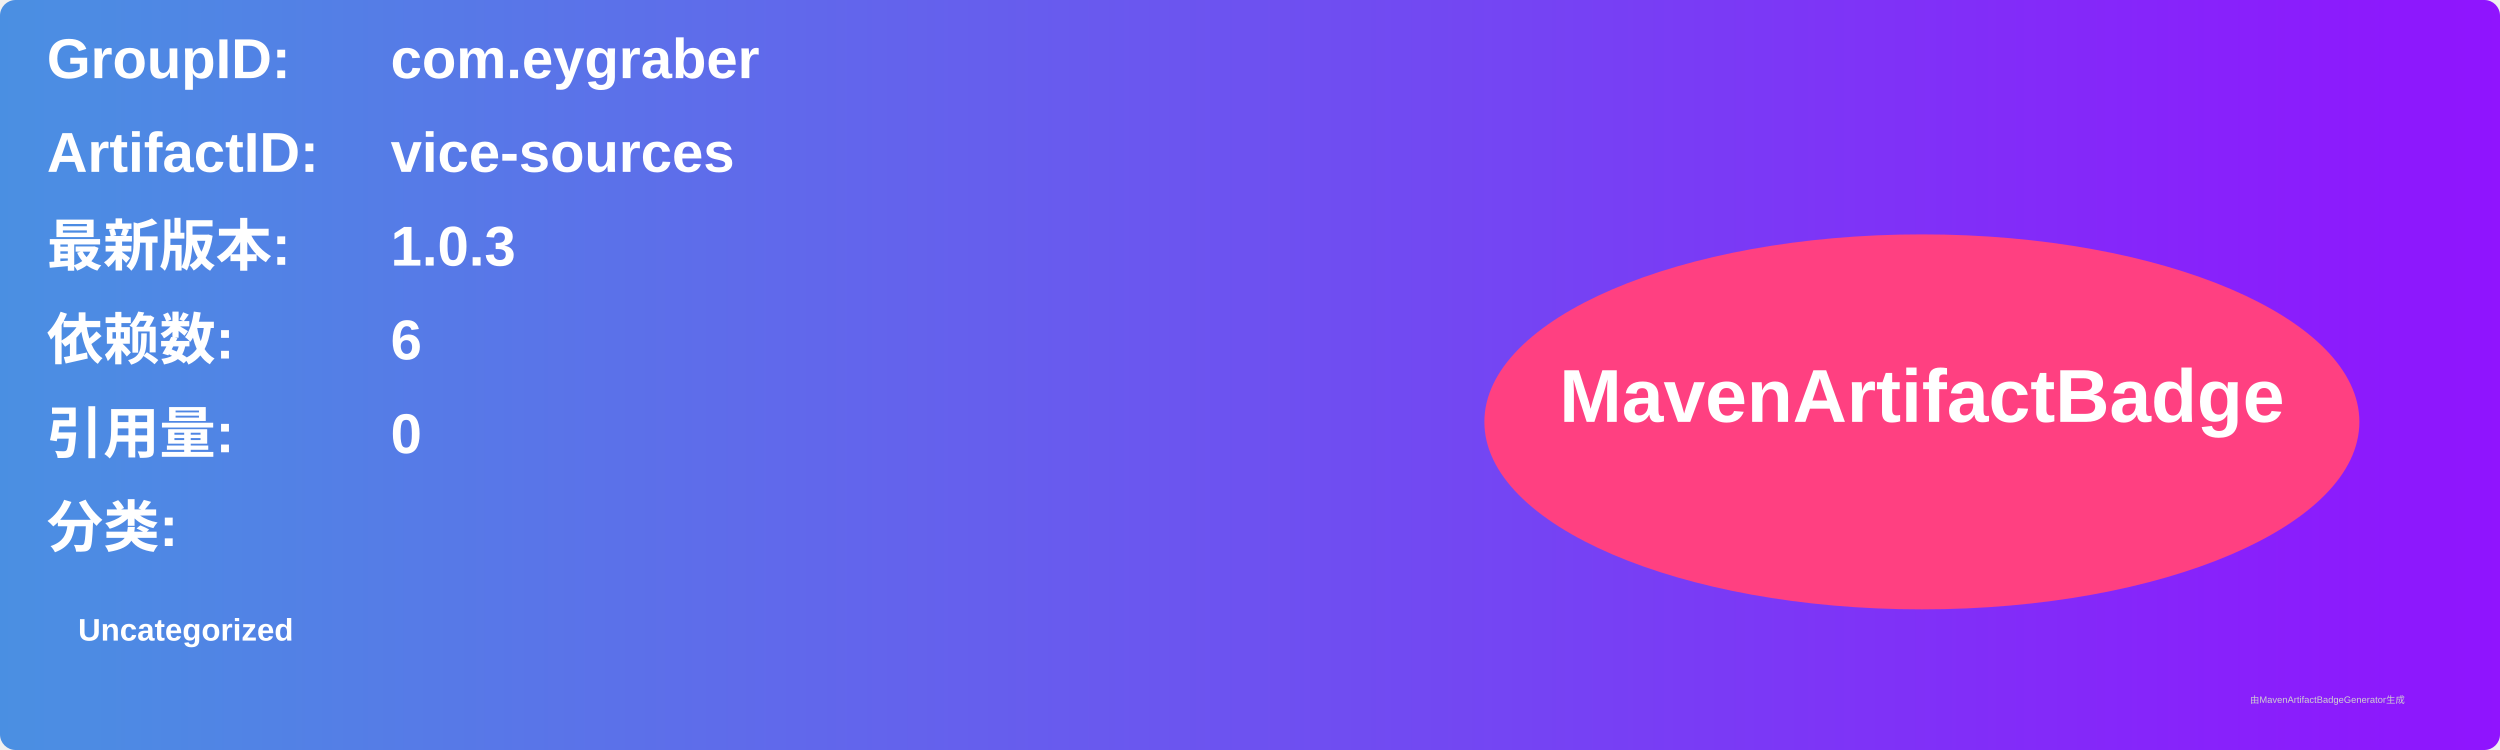
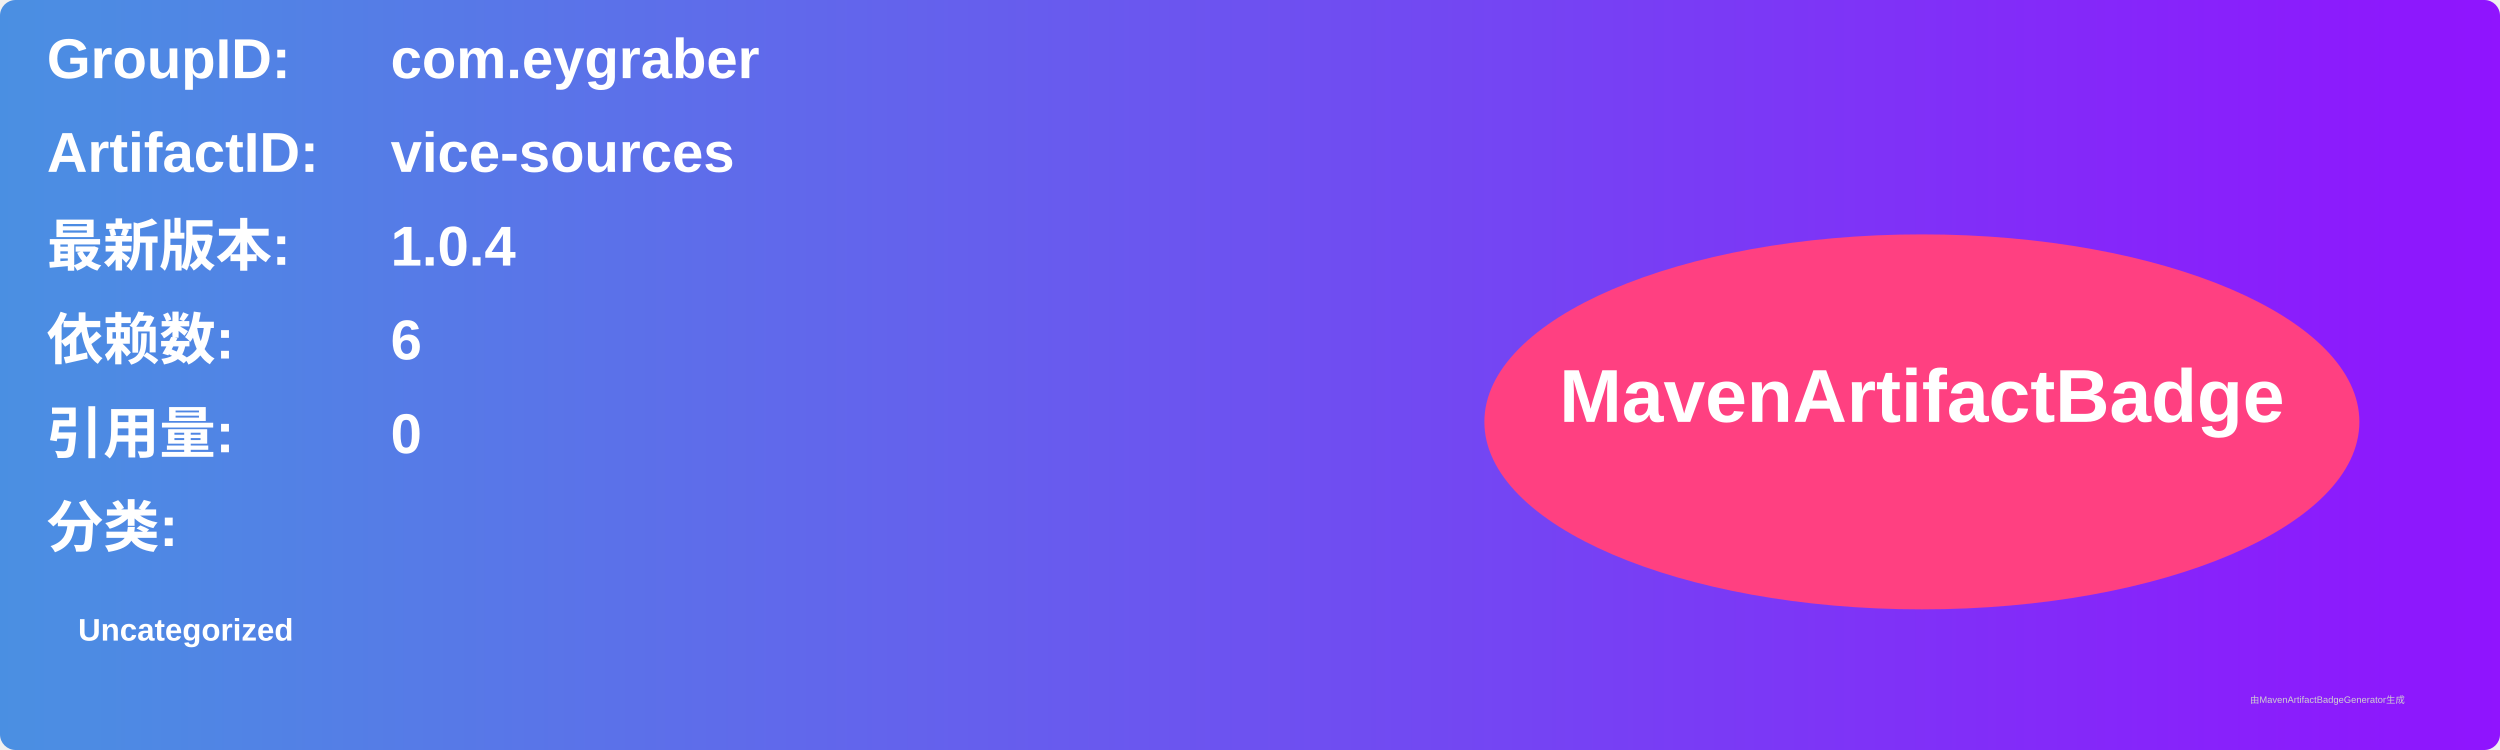
<svg xmlns="http://www.w3.org/2000/svg" width="800" height="240" viewBox="0 0 800 240">
  <linearGradient id="grad" x1="0%" y1="0%" x2="100%" y2="0%">
    <stop offset="0%" stop-color="#4a90e2" />
    <stop offset="100%" stop-color="#9013fe" />
  </linearGradient>
  <rect width="100%" height="100%" rx="5" ry="5" fill="url(#grad)" />
  <g transform="translate(15, 15)">
    <text x="0" y="10" font-family="Arial" font-size="18" fill="white" font-weight="bold" width="260">GroupID:</text>
    <text x="110" y="10" font-family="Arial" font-size="18" fill="white" font-weight="bold" width="460">com.eygraber</text>
    <text x="0" y="40" font-family="Arial" font-size="18" fill="white" font-weight="bold" width="260">ArtifactID:</text>
    <text x="110" y="40" font-family="Arial" font-size="18" fill="white" font-weight="bold" width="460">vice-sources</text>
    <text x="0" y="70" font-family="Arial" font-size="18" fill="white" font-weight="bold">最新版本:</text>
    <text x="110" y="70" font-family="Arial" font-size="18" fill="white" font-weight="bold">
-       <tspan font-weight="bold">1.0.3</tspan>
+       <tspan font-weight="bold">1.0.4</tspan>
    </text>
    <text x="0" y="100" font-family="Arial" font-size="18" fill="white" font-weight="bold">依赖数: </text>
    <text x="110" y="100" font-family="Arial" font-size="18" fill="white">
      <tspan font-weight="bold">6</tspan>
    </text>
    <text x="0" y="130" font-family="Arial" font-size="18" fill="white" font-weight="bold">引用量: </text>
    <text x="110" y="130" font-family="Arial" font-size="18" fill="white">
      <tspan font-weight="bold">0</tspan>
    </text>
    <text x="0" y="160" font-family="Arial" font-size="18" fill="white" font-weight="bold">分类:</text>
    <text x="10" y="190" font-family="Arial" font-size="10" fill="white">
      <tspan font-weight="bold">Uncategorized</tspan>
    </text>
    <ellipse cx="600" cy="120" rx="140" ry="60" fill="#ff4081" />
    <text x="600" y="120" text-anchor="middle" font-family="Arial" font-size="24" fill="white" font-weight="bold">MavenArtifactBadge</text>
  </g>
  <text x="720" y="225" font-family="Arial" font-size="3" fill="#d0d0d0">由MavenArtifactBadgeGenerator生成</text>
</svg>
